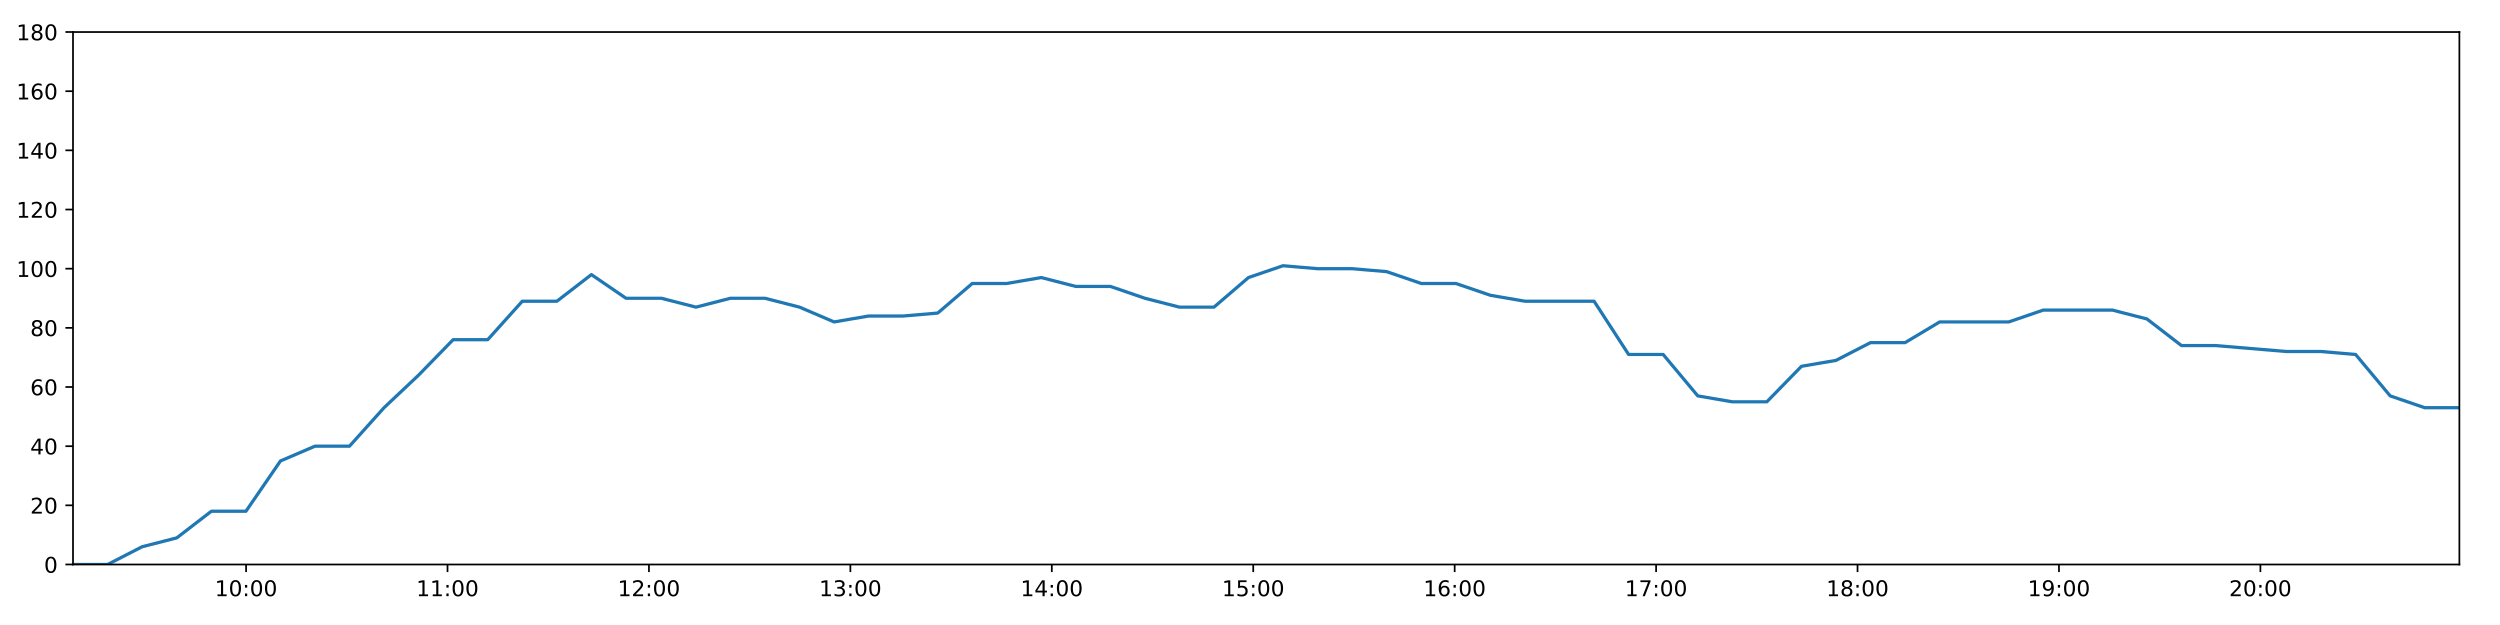
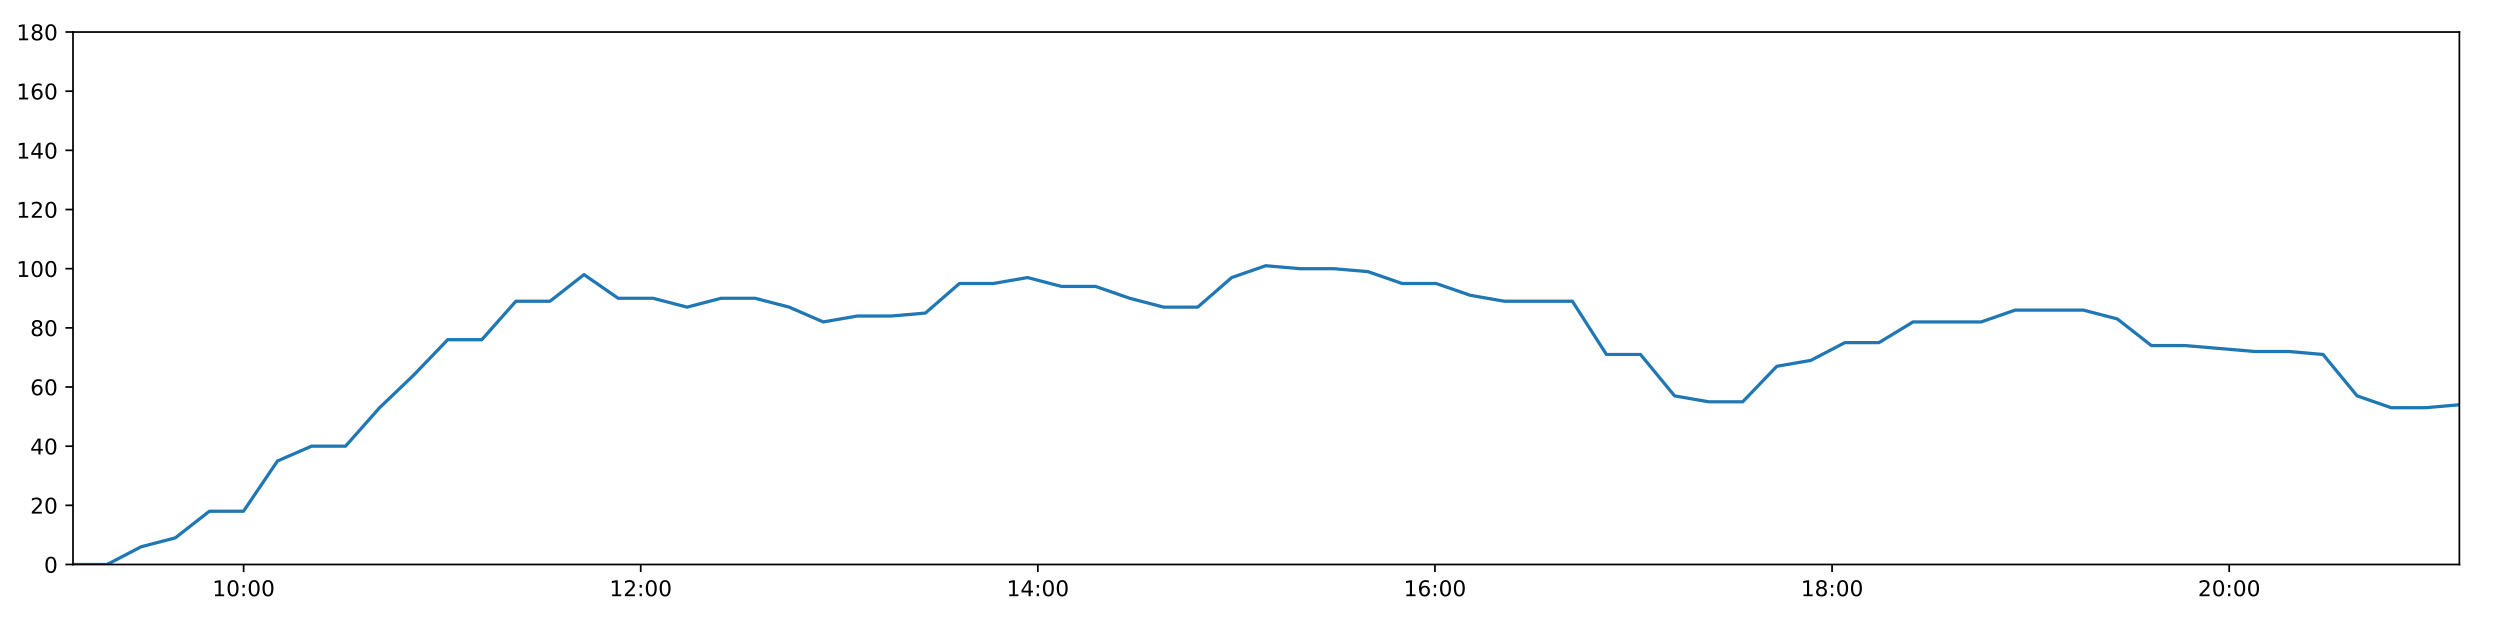
<svg xmlns="http://www.w3.org/2000/svg" xmlns:xlink="http://www.w3.org/1999/xlink" height="288pt" version="1.1" viewBox="0 0 1152 288" width="1152pt">
  <defs>
    <style type="text/css">
*{stroke-linecap:butt;stroke-linejoin:round;}
  </style>
  </defs>
  <g id="figure_1">
    <g id="patch_1">
      <path d="M 0 288  L 1152 288  L 1152 0  L 0 0  z " style="fill:#ffffff;" />
    </g>
    <g id="axes_1">
      <g id="patch_2">
        <path d="M 33.64 260.12  L 1133.28 260.12  L 1133.28 14.76  L 33.64 14.76  z " style="fill:#ffffff;" />
      </g>
      <g id="matplotlib.axis_1">
        <g id="xtick_1">
          <g id="line2d_1">
            <defs>
-               <path d="M 0 0  L 0 3.5  " id="m4d4e65e4e3" style="stroke:#000000;stroke-width:0.8;" />
-             </defs>
-             <g>
-               <use style="stroke:#000000;stroke-width:0.8;" x="113.394" xlink:href="#m4d4e65e4e3" y="260.12" />
+               <path d="M 0 0  L 0 3.5  " id="m5a92cbc95a" style="stroke:#000000;stroke-width:0.8;" />
+             </defs>
+             <g>
+               <use style="stroke:#000000;stroke-width:0.8;" x="112.256" xlink:href="#m5a92cbc95a" y="260.12" />
            </g>
          </g>
          <g id="text_1">
            <defs>
              <path d="M 12.406 8.297  L 28.516 8.297  L 28.516 63.922  L 10.984 60.406  L 10.984 69.391  L 28.422 72.906  L 38.281 72.906  L 38.281 8.297  L 54.391 8.297  L 54.391 0  L 12.406 0  z " id="DejaVuSans-49" />
              <path d="M 31.781 66.406  Q 24.172 66.406 20.328 58.906  Q 16.5 51.422 16.5 36.375  Q 16.5 21.391 20.328 13.891  Q 24.172 6.391 31.781 6.391  Q 39.453 6.391 43.281 13.891  Q 47.125 21.391 47.125 36.375  Q 47.125 51.422 43.281 58.906  Q 39.453 66.406 31.781 66.406  z M 31.781 74.219  Q 44.047 74.219 50.516 64.516  Q 56.984 54.828 56.984 36.375  Q 56.984 17.969 50.516 8.266  Q 44.047 -1.422 31.781 -1.422  Q 19.531 -1.422 13.062 8.266  Q 6.594 17.969 6.594 36.375  Q 6.594 54.828 13.062 64.516  Q 19.531 74.219 31.781 74.219  z " id="DejaVuSans-48" />
              <path d="M 11.719 12.406  L 22.016 12.406  L 22.016 0  L 11.719 0  z M 11.719 51.703  L 22.016 51.703  L 22.016 39.312  L 11.719 39.312  z " id="DejaVuSans-58" />
            </defs>
-             <g transform="translate(98.98447 274.7184)scale(0.1 -0.1)">
+             <g transform="translate(97.84689 274.7184)scale(0.1 -0.1)">
              <use xlink:href="#DejaVuSans-49" />
              <use x="63.623" xlink:href="#DejaVuSans-48" />
              <use x="127.246" xlink:href="#DejaVuSans-58" />
              <use x="160.938" xlink:href="#DejaVuSans-48" />
              <use x="224.561" xlink:href="#DejaVuSans-48" />
            </g>
          </g>
        </g>
        <g id="xtick_2">
          <g id="line2d_2">
            <g>
-               <use style="stroke:#000000;stroke-width:0.8;" x="206.213" xlink:href="#m4d4e65e4e3" y="260.12" />
+               <use style="stroke:#000000;stroke-width:0.8;" x="295.247" xlink:href="#m5a92cbc95a" y="260.12" />
            </g>
          </g>
          <g id="text_2">
-             <g transform="translate(191.804 274.7184)scale(0.1 -0.1)">
-               <use xlink:href="#DejaVuSans-49" />
-               <use x="63.623" xlink:href="#DejaVuSans-49" />
+             <defs>
+               <path d="M 19.188 8.297  L 53.609 8.297  L 53.609 0  L 7.328 0  L 7.328 8.297  Q 12.938 14.109 22.625 23.891  Q 32.328 33.688 34.812 36.531  Q 39.547 41.844 41.422 45.531  Q 43.312 49.219 43.312 52.781  Q 43.312 58.594 39.234 62.25  Q 35.156 65.922 28.609 65.922  Q 23.969 65.922 18.812 64.312  Q 13.672 62.703 7.812 59.422  L 7.812 69.391  Q 13.766 71.781 18.938 73  Q 24.125 74.219 28.422 74.219  Q 39.75 74.219 46.484 68.547  Q 53.219 62.891 53.219 53.422  Q 53.219 48.922 51.531 44.891  Q 49.859 40.875 45.406 35.406  Q 44.188 33.984 37.641 27.219  Q 31.109 20.453 19.188 8.297  z " id="DejaVuSans-50" />
+             </defs>
+             <g transform="translate(280.838 274.7184)scale(0.1 -0.1)">
+               <use xlink:href="#DejaVuSans-49" />
+               <use x="63.623" xlink:href="#DejaVuSans-50" />
              <use x="127.246" xlink:href="#DejaVuSans-58" />
              <use x="160.938" xlink:href="#DejaVuSans-48" />
              <use x="224.561" xlink:href="#DejaVuSans-48" />
            </g>
          </g>
        </g>
        <g id="xtick_3">
          <g id="line2d_3">
            <g>
-               <use style="stroke:#000000;stroke-width:0.8;" x="299.033" xlink:href="#m4d4e65e4e3" y="260.12" />
+               <use style="stroke:#000000;stroke-width:0.8;" x="478.238" xlink:href="#m5a92cbc95a" y="260.12" />
            </g>
          </g>
          <g id="text_3">
            <defs>
-               <path d="M 19.188 8.297  L 53.609 8.297  L 53.609 0  L 7.328 0  L 7.328 8.297  Q 12.938 14.109 22.625 23.891  Q 32.328 33.688 34.812 36.531  Q 39.547 41.844 41.422 45.531  Q 43.312 49.219 43.312 52.781  Q 43.312 58.594 39.234 62.25  Q 35.156 65.922 28.609 65.922  Q 23.969 65.922 18.812 64.312  Q 13.672 62.703 7.812 59.422  L 7.812 69.391  Q 13.766 71.781 18.938 73  Q 24.125 74.219 28.422 74.219  Q 39.75 74.219 46.484 68.547  Q 53.219 62.891 53.219 53.422  Q 53.219 48.922 51.531 44.891  Q 49.859 40.875 45.406 35.406  Q 44.188 33.984 37.641 27.219  Q 31.109 20.453 19.188 8.297  z " id="DejaVuSans-50" />
-             </defs>
-             <g transform="translate(284.6234 274.7184)scale(0.1 -0.1)">
-               <use xlink:href="#DejaVuSans-49" />
-               <use x="63.623" xlink:href="#DejaVuSans-50" />
+               <path d="M 37.797 64.312  L 12.891 25.391  L 37.797 25.391  z M 35.203 72.906  L 47.609 72.906  L 47.609 25.391  L 58.016 25.391  L 58.016 17.188  L 47.609 17.188  L 47.609 0  L 37.797 0  L 37.797 17.188  L 4.891 17.188  L 4.891 26.703  z " id="DejaVuSans-52" />
+             </defs>
+             <g transform="translate(463.8291 274.7184)scale(0.1 -0.1)">
+               <use xlink:href="#DejaVuSans-49" />
+               <use x="63.623" xlink:href="#DejaVuSans-52" />
              <use x="127.246" xlink:href="#DejaVuSans-58" />
              <use x="160.938" xlink:href="#DejaVuSans-48" />
              <use x="224.561" xlink:href="#DejaVuSans-48" />
            </g>
          </g>
        </g>
        <g id="xtick_4">
          <g id="line2d_4">
            <g>
-               <use style="stroke:#000000;stroke-width:0.8;" x="391.852" xlink:href="#m4d4e65e4e3" y="260.12" />
+               <use style="stroke:#000000;stroke-width:0.8;" x="661.23" xlink:href="#m5a92cbc95a" y="260.12" />
            </g>
          </g>
          <g id="text_4">
            <defs>
-               <path d="M 40.578 39.312  Q 47.656 37.797 51.625 33  Q 55.609 28.219 55.609 21.188  Q 55.609 10.406 48.188 4.484  Q 40.766 -1.422 27.094 -1.422  Q 22.516 -1.422 17.656 -0.516  Q 12.797 0.391 7.625 2.203  L 7.625 11.719  Q 11.719 9.328 16.594 8.109  Q 21.484 6.891 26.812 6.891  Q 36.078 6.891 40.938 10.547  Q 45.797 14.203 45.797 21.188  Q 45.797 27.641 41.281 31.266  Q 36.766 34.906 28.719 34.906  L 20.219 34.906  L 20.219 43.016  L 29.109 43.016  Q 36.375 43.016 40.234 45.922  Q 44.094 48.828 44.094 54.297  Q 44.094 59.906 40.109 62.906  Q 36.141 65.922 28.719 65.922  Q 24.656 65.922 20.016 65.031  Q 15.375 64.156 9.812 62.312  L 9.812 71.094  Q 15.438 72.656 20.344 73.438  Q 25.25 74.219 29.594 74.219  Q 40.828 74.219 47.359 69.109  Q 53.906 64.016 53.906 55.328  Q 53.906 49.266 50.438 45.094  Q 46.969 40.922 40.578 39.312  z " id="DejaVuSans-51" />
-             </defs>
-             <g transform="translate(377.4429 274.7184)scale(0.1 -0.1)">
-               <use xlink:href="#DejaVuSans-49" />
-               <use x="63.623" xlink:href="#DejaVuSans-51" />
+               <path d="M 33.016 40.375  Q 26.375 40.375 22.484 35.828  Q 18.609 31.297 18.609 23.391  Q 18.609 15.531 22.484 10.953  Q 26.375 6.391 33.016 6.391  Q 39.656 6.391 43.531 10.953  Q 47.406 15.531 47.406 23.391  Q 47.406 31.297 43.531 35.828  Q 39.656 40.375 33.016 40.375  z M 52.594 71.297  L 52.594 62.312  Q 48.875 64.062 45.094 64.984  Q 41.312 65.922 37.594 65.922  Q 27.828 65.922 22.672 59.328  Q 17.531 52.734 16.797 39.406  Q 19.672 43.656 24.016 45.922  Q 28.375 48.188 33.594 48.188  Q 44.578 48.188 50.953 41.516  Q 57.328 34.859 57.328 23.391  Q 57.328 12.156 50.688 5.359  Q 44.047 -1.422 33.016 -1.422  Q 20.359 -1.422 13.672 8.266  Q 6.984 17.969 6.984 36.375  Q 6.984 53.656 15.188 63.938  Q 23.391 74.219 37.203 74.219  Q 40.922 74.219 44.703 73.484  Q 48.484 72.75 52.594 71.297  z " id="DejaVuSans-54" />
+             </defs>
+             <g transform="translate(646.8202 274.7184)scale(0.1 -0.1)">
+               <use xlink:href="#DejaVuSans-49" />
+               <use x="63.623" xlink:href="#DejaVuSans-54" />
              <use x="127.246" xlink:href="#DejaVuSans-58" />
              <use x="160.938" xlink:href="#DejaVuSans-48" />
              <use x="224.561" xlink:href="#DejaVuSans-48" />
            </g>
          </g>
        </g>
        <g id="xtick_5">
          <g id="line2d_5">
            <g>
-               <use style="stroke:#000000;stroke-width:0.8;" x="484.672" xlink:href="#m4d4e65e4e3" y="260.12" />
+               <use style="stroke:#000000;stroke-width:0.8;" x="844.221" xlink:href="#m5a92cbc95a" y="260.12" />
            </g>
          </g>
          <g id="text_5">
            <defs>
-               <path d="M 37.797 64.312  L 12.891 25.391  L 37.797 25.391  z M 35.203 72.906  L 47.609 72.906  L 47.609 25.391  L 58.016 25.391  L 58.016 17.188  L 47.609 17.188  L 47.609 0  L 37.797 0  L 37.797 17.188  L 4.891 17.188  L 4.891 26.703  z " id="DejaVuSans-52" />
-             </defs>
-             <g transform="translate(470.2624 274.7184)scale(0.1 -0.1)">
-               <use xlink:href="#DejaVuSans-49" />
-               <use x="63.623" xlink:href="#DejaVuSans-52" />
+               <path d="M 31.781 34.625  Q 24.75 34.625 20.719 30.859  Q 16.703 27.094 16.703 20.516  Q 16.703 13.922 20.719 10.156  Q 24.75 6.391 31.781 6.391  Q 38.812 6.391 42.859 10.172  Q 46.922 13.969 46.922 20.516  Q 46.922 27.094 42.891 30.859  Q 38.875 34.625 31.781 34.625  z M 21.922 38.812  Q 15.578 40.375 12.031 44.719  Q 8.5 49.078 8.5 55.328  Q 8.5 64.062 14.719 69.141  Q 20.953 74.219 31.781 74.219  Q 42.672 74.219 48.875 69.141  Q 55.078 64.062 55.078 55.328  Q 55.078 49.078 51.531 44.719  Q 48 40.375 41.703 38.812  Q 48.828 37.156 52.797 32.312  Q 56.781 27.484 56.781 20.516  Q 56.781 9.906 50.312 4.234  Q 43.844 -1.422 31.781 -1.422  Q 19.734 -1.422 13.25 4.234  Q 6.781 9.906 6.781 20.516  Q 6.781 27.484 10.781 32.312  Q 14.797 37.156 21.922 38.812  z M 18.312 54.391  Q 18.312 48.734 21.844 45.562  Q 25.391 42.391 31.781 42.391  Q 38.141 42.391 41.719 45.562  Q 45.312 48.734 45.312 54.391  Q 45.312 60.062 41.719 63.234  Q 38.141 66.406 31.781 66.406  Q 25.391 66.406 21.844 63.234  Q 18.312 60.062 18.312 54.391  z " id="DejaVuSans-56" />
+             </defs>
+             <g transform="translate(829.8113 274.7184)scale(0.1 -0.1)">
+               <use xlink:href="#DejaVuSans-49" />
+               <use x="63.623" xlink:href="#DejaVuSans-56" />
              <use x="127.246" xlink:href="#DejaVuSans-58" />
              <use x="160.938" xlink:href="#DejaVuSans-48" />
              <use x="224.561" xlink:href="#DejaVuSans-48" />
            </g>
          </g>
        </g>
        <g id="xtick_6">
          <g id="line2d_6">
            <g>
-               <use style="stroke:#000000;stroke-width:0.8;" x="577.491" xlink:href="#m4d4e65e4e3" y="260.12" />
+               <use style="stroke:#000000;stroke-width:0.8;" x="1027.212" xlink:href="#m5a92cbc95a" y="260.12" />
            </g>
          </g>
          <g id="text_6">
-             <defs>
-               <path d="M 10.797 72.906  L 49.516 72.906  L 49.516 64.594  L 19.828 64.594  L 19.828 46.734  Q 21.969 47.469 24.109 47.828  Q 26.266 48.188 28.422 48.188  Q 40.625 48.188 47.75 41.5  Q 54.891 34.812 54.891 23.391  Q 54.891 11.625 47.562 5.094  Q 40.234 -1.422 26.906 -1.422  Q 22.312 -1.422 17.547 -0.641  Q 12.797 0.141 7.719 1.703  L 7.719 11.625  Q 12.109 9.234 16.797 8.062  Q 21.484 6.891 26.703 6.891  Q 35.156 6.891 40.078 11.328  Q 45.016 15.766 45.016 23.391  Q 45.016 31 40.078 35.438  Q 35.156 39.891 26.703 39.891  Q 22.75 39.891 18.812 39.016  Q 14.891 38.141 10.797 36.281  z " id="DejaVuSans-53" />
-             </defs>
-             <g transform="translate(563.0819 274.7184)scale(0.1 -0.1)">
-               <use xlink:href="#DejaVuSans-49" />
-               <use x="63.623" xlink:href="#DejaVuSans-53" />
-               <use x="127.246" xlink:href="#DejaVuSans-58" />
-               <use x="160.938" xlink:href="#DejaVuSans-48" />
-               <use x="224.561" xlink:href="#DejaVuSans-48" />
-             </g>
-           </g>
-         </g>
-         <g id="xtick_7">
-           <g id="line2d_7">
-             <g>
-               <use style="stroke:#000000;stroke-width:0.8;" x="670.311" xlink:href="#m4d4e65e4e3" y="260.12" />
-             </g>
-           </g>
-           <g id="text_7">
-             <defs>
-               <path d="M 33.016 40.375  Q 26.375 40.375 22.484 35.828  Q 18.609 31.297 18.609 23.391  Q 18.609 15.531 22.484 10.953  Q 26.375 6.391 33.016 6.391  Q 39.656 6.391 43.531 10.953  Q 47.406 15.531 47.406 23.391  Q 47.406 31.297 43.531 35.828  Q 39.656 40.375 33.016 40.375  z M 52.594 71.297  L 52.594 62.312  Q 48.875 64.062 45.094 64.984  Q 41.312 65.922 37.594 65.922  Q 27.828 65.922 22.672 59.328  Q 17.531 52.734 16.797 39.406  Q 19.672 43.656 24.016 45.922  Q 28.375 48.188 33.594 48.188  Q 44.578 48.188 50.953 41.516  Q 57.328 34.859 57.328 23.391  Q 57.328 12.156 50.688 5.359  Q 44.047 -1.422 33.016 -1.422  Q 20.359 -1.422 13.672 8.266  Q 6.984 17.969 6.984 36.375  Q 6.984 53.656 15.188 63.938  Q 23.391 74.219 37.203 74.219  Q 40.922 74.219 44.703 73.484  Q 48.484 72.75 52.594 71.297  z " id="DejaVuSans-54" />
-             </defs>
-             <g transform="translate(655.9014 274.7184)scale(0.1 -0.1)">
-               <use xlink:href="#DejaVuSans-49" />
-               <use x="63.623" xlink:href="#DejaVuSans-54" />
-               <use x="127.246" xlink:href="#DejaVuSans-58" />
-               <use x="160.938" xlink:href="#DejaVuSans-48" />
-               <use x="224.561" xlink:href="#DejaVuSans-48" />
-             </g>
-           </g>
-         </g>
-         <g id="xtick_8">
-           <g id="line2d_8">
-             <g>
-               <use style="stroke:#000000;stroke-width:0.8;" x="763.13" xlink:href="#m4d4e65e4e3" y="260.12" />
-             </g>
-           </g>
-           <g id="text_8">
-             <defs>
-               <path d="M 8.203 72.906  L 55.078 72.906  L 55.078 68.703  L 28.609 0  L 18.312 0  L 43.219 64.594  L 8.203 64.594  z " id="DejaVuSans-55" />
-             </defs>
-             <g transform="translate(748.7209 274.7184)scale(0.1 -0.1)">
-               <use xlink:href="#DejaVuSans-49" />
-               <use x="63.623" xlink:href="#DejaVuSans-55" />
-               <use x="127.246" xlink:href="#DejaVuSans-58" />
-               <use x="160.938" xlink:href="#DejaVuSans-48" />
-               <use x="224.561" xlink:href="#DejaVuSans-48" />
-             </g>
-           </g>
-         </g>
-         <g id="xtick_9">
-           <g id="line2d_9">
-             <g>
-               <use style="stroke:#000000;stroke-width:0.8;" x="855.95" xlink:href="#m4d4e65e4e3" y="260.12" />
-             </g>
-           </g>
-           <g id="text_9">
-             <defs>
-               <path d="M 31.781 34.625  Q 24.75 34.625 20.719 30.859  Q 16.703 27.094 16.703 20.516  Q 16.703 13.922 20.719 10.156  Q 24.75 6.391 31.781 6.391  Q 38.812 6.391 42.859 10.172  Q 46.922 13.969 46.922 20.516  Q 46.922 27.094 42.891 30.859  Q 38.875 34.625 31.781 34.625  z M 21.922 38.812  Q 15.578 40.375 12.031 44.719  Q 8.5 49.078 8.5 55.328  Q 8.5 64.062 14.719 69.141  Q 20.953 74.219 31.781 74.219  Q 42.672 74.219 48.875 69.141  Q 55.078 64.062 55.078 55.328  Q 55.078 49.078 51.531 44.719  Q 48 40.375 41.703 38.812  Q 48.828 37.156 52.797 32.312  Q 56.781 27.484 56.781 20.516  Q 56.781 9.906 50.312 4.234  Q 43.844 -1.422 31.781 -1.422  Q 19.734 -1.422 13.25 4.234  Q 6.781 9.906 6.781 20.516  Q 6.781 27.484 10.781 32.312  Q 14.797 37.156 21.922 38.812  z M 18.312 54.391  Q 18.312 48.734 21.844 45.562  Q 25.391 42.391 31.781 42.391  Q 38.141 42.391 41.719 45.562  Q 45.312 48.734 45.312 54.391  Q 45.312 60.062 41.719 63.234  Q 38.141 66.406 31.781 66.406  Q 25.391 66.406 21.844 63.234  Q 18.312 60.062 18.312 54.391  z " id="DejaVuSans-56" />
-             </defs>
-             <g transform="translate(841.5404 274.7184)scale(0.1 -0.1)">
-               <use xlink:href="#DejaVuSans-49" />
-               <use x="63.623" xlink:href="#DejaVuSans-56" />
-               <use x="127.246" xlink:href="#DejaVuSans-58" />
-               <use x="160.938" xlink:href="#DejaVuSans-48" />
-               <use x="224.561" xlink:href="#DejaVuSans-48" />
-             </g>
-           </g>
-         </g>
-         <g id="xtick_10">
-           <g id="line2d_10">
-             <g>
-               <use style="stroke:#000000;stroke-width:0.8;" x="948.769" xlink:href="#m4d4e65e4e3" y="260.12" />
-             </g>
-           </g>
-           <g id="text_10">
-             <defs>
-               <path d="M 10.984 1.516  L 10.984 10.5  Q 14.703 8.734 18.5 7.812  Q 22.312 6.891 25.984 6.891  Q 35.75 6.891 40.891 13.453  Q 46.047 20.016 46.781 33.406  Q 43.953 29.203 39.594 26.953  Q 35.25 24.703 29.984 24.703  Q 19.047 24.703 12.672 31.312  Q 6.297 37.938 6.297 49.422  Q 6.297 60.641 12.938 67.422  Q 19.578 74.219 30.609 74.219  Q 43.266 74.219 49.922 64.516  Q 56.594 54.828 56.594 36.375  Q 56.594 19.141 48.406 8.859  Q 40.234 -1.422 26.422 -1.422  Q 22.703 -1.422 18.891 -0.688  Q 15.094 0.047 10.984 1.516  z M 30.609 32.422  Q 37.25 32.422 41.125 36.953  Q 45.016 41.5 45.016 49.422  Q 45.016 57.281 41.125 61.844  Q 37.25 66.406 30.609 66.406  Q 23.969 66.406 20.094 61.844  Q 16.219 57.281 16.219 49.422  Q 16.219 41.5 20.094 36.953  Q 23.969 32.422 30.609 32.422  z " id="DejaVuSans-57" />
-             </defs>
-             <g transform="translate(934.3599 274.7184)scale(0.1 -0.1)">
-               <use xlink:href="#DejaVuSans-49" />
-               <use x="63.623" xlink:href="#DejaVuSans-57" />
-               <use x="127.246" xlink:href="#DejaVuSans-58" />
-               <use x="160.938" xlink:href="#DejaVuSans-48" />
-               <use x="224.561" xlink:href="#DejaVuSans-48" />
-             </g>
-           </g>
-         </g>
-         <g id="xtick_11">
-           <g id="line2d_11">
-             <g>
-               <use style="stroke:#000000;stroke-width:0.8;" x="1041.589" xlink:href="#m4d4e65e4e3" y="260.12" />
-             </g>
-           </g>
-           <g id="text_11">
-             <g transform="translate(1027.179 274.7184)scale(0.1 -0.1)">
+             <g transform="translate(1012.802 274.7184)scale(0.1 -0.1)">
              <use xlink:href="#DejaVuSans-50" />
              <use x="63.623" xlink:href="#DejaVuSans-48" />
              <use x="127.246" xlink:href="#DejaVuSans-58" />
              <use x="160.938" xlink:href="#DejaVuSans-48" />
              <use x="224.561" xlink:href="#DejaVuSans-48" />
            </g>
          </g>
        </g>
      </g>
      <g id="matplotlib.axis_2">
        <g id="ytick_1">
-           <g id="line2d_12">
-             <defs>
-               <path d="M 0 0  L -3.5 0  " id="md37987e8bb" style="stroke:#000000;stroke-width:0.8;" />
-             </defs>
-             <g>
-               <use style="stroke:#000000;stroke-width:0.8;" x="33.64" xlink:href="#md37987e8bb" y="260.12" />
-             </g>
-           </g>
-           <g id="text_12">
+           <g id="line2d_7">
+             <defs>
+               <path d="M 0 0  L -3.5 0  " id="m33abe69562" style="stroke:#000000;stroke-width:0.8;" />
+             </defs>
+             <g>
+               <use style="stroke:#000000;stroke-width:0.8;" x="33.64" xlink:href="#m33abe69562" y="260.12" />
+             </g>
+           </g>
+           <g id="text_7">
            <g transform="translate(20.2775 263.9192)scale(0.1 -0.1)">
              <use xlink:href="#DejaVuSans-48" />
            </g>
          </g>
        </g>
        <g id="ytick_2">
-           <g id="line2d_13">
-             <g>
-               <use style="stroke:#000000;stroke-width:0.8;" x="33.64" xlink:href="#md37987e8bb" y="232.858" />
-             </g>
-           </g>
-           <g id="text_13">
+           <g id="line2d_8">
+             <g>
+               <use style="stroke:#000000;stroke-width:0.8;" x="33.64" xlink:href="#m33abe69562" y="232.858" />
+             </g>
+           </g>
+           <g id="text_8">
            <g transform="translate(13.915 236.657)scale(0.1 -0.1)">
              <use xlink:href="#DejaVuSans-50" />
              <use x="63.623" xlink:href="#DejaVuSans-48" />
            </g>
          </g>
        </g>
        <g id="ytick_3">
-           <g id="line2d_14">
-             <g>
-               <use style="stroke:#000000;stroke-width:0.8;" x="33.64" xlink:href="#md37987e8bb" y="205.596" />
-             </g>
-           </g>
-           <g id="text_14">
+           <g id="line2d_9">
+             <g>
+               <use style="stroke:#000000;stroke-width:0.8;" x="33.64" xlink:href="#m33abe69562" y="205.596" />
+             </g>
+           </g>
+           <g id="text_9">
            <g transform="translate(13.915 209.3948)scale(0.1 -0.1)">
              <use xlink:href="#DejaVuSans-52" />
              <use x="63.623" xlink:href="#DejaVuSans-48" />
            </g>
          </g>
        </g>
        <g id="ytick_4">
-           <g id="line2d_15">
-             <g>
-               <use style="stroke:#000000;stroke-width:0.8;" x="33.64" xlink:href="#md37987e8bb" y="178.333" />
-             </g>
-           </g>
-           <g id="text_15">
+           <g id="line2d_10">
+             <g>
+               <use style="stroke:#000000;stroke-width:0.8;" x="33.64" xlink:href="#m33abe69562" y="178.333" />
+             </g>
+           </g>
+           <g id="text_10">
            <g transform="translate(13.915 182.1326)scale(0.1 -0.1)">
              <use xlink:href="#DejaVuSans-54" />
              <use x="63.623" xlink:href="#DejaVuSans-48" />
            </g>
          </g>
        </g>
        <g id="ytick_5">
-           <g id="line2d_16">
-             <g>
-               <use style="stroke:#000000;stroke-width:0.8;" x="33.64" xlink:href="#md37987e8bb" y="151.071" />
-             </g>
-           </g>
-           <g id="text_16">
+           <g id="line2d_11">
+             <g>
+               <use style="stroke:#000000;stroke-width:0.8;" x="33.64" xlink:href="#m33abe69562" y="151.071" />
+             </g>
+           </g>
+           <g id="text_11">
            <g transform="translate(13.915 154.8703)scale(0.1 -0.1)">
              <use xlink:href="#DejaVuSans-56" />
              <use x="63.623" xlink:href="#DejaVuSans-48" />
            </g>
          </g>
        </g>
        <g id="ytick_6">
-           <g id="line2d_17">
-             <g>
-               <use style="stroke:#000000;stroke-width:0.8;" x="33.64" xlink:href="#md37987e8bb" y="123.809" />
-             </g>
-           </g>
-           <g id="text_17">
+           <g id="line2d_12">
+             <g>
+               <use style="stroke:#000000;stroke-width:0.8;" x="33.64" xlink:href="#m33abe69562" y="123.809" />
+             </g>
+           </g>
+           <g id="text_12">
            <g transform="translate(7.5525 127.6081)scale(0.1 -0.1)">
              <use xlink:href="#DejaVuSans-49" />
              <use x="63.623" xlink:href="#DejaVuSans-48" />
              <use x="127.246" xlink:href="#DejaVuSans-48" />
            </g>
          </g>
        </g>
        <g id="ytick_7">
-           <g id="line2d_18">
-             <g>
-               <use style="stroke:#000000;stroke-width:0.8;" x="33.64" xlink:href="#md37987e8bb" y="96.547" />
-             </g>
-           </g>
-           <g id="text_18">
+           <g id="line2d_13">
+             <g>
+               <use style="stroke:#000000;stroke-width:0.8;" x="33.64" xlink:href="#m33abe69562" y="96.547" />
+             </g>
+           </g>
+           <g id="text_13">
            <g transform="translate(7.5525 100.3459)scale(0.1 -0.1)">
              <use xlink:href="#DejaVuSans-49" />
              <use x="63.623" xlink:href="#DejaVuSans-50" />
              <use x="127.246" xlink:href="#DejaVuSans-48" />
            </g>
          </g>
        </g>
        <g id="ytick_8">
-           <g id="line2d_19">
-             <g>
-               <use style="stroke:#000000;stroke-width:0.8;" x="33.64" xlink:href="#md37987e8bb" y="69.284" />
-             </g>
-           </g>
-           <g id="text_19">
+           <g id="line2d_14">
+             <g>
+               <use style="stroke:#000000;stroke-width:0.8;" x="33.64" xlink:href="#m33abe69562" y="69.284" />
+             </g>
+           </g>
+           <g id="text_14">
            <g transform="translate(7.5525 73.08366)scale(0.1 -0.1)">
              <use xlink:href="#DejaVuSans-49" />
              <use x="63.623" xlink:href="#DejaVuSans-52" />
              <use x="127.246" xlink:href="#DejaVuSans-48" />
            </g>
          </g>
        </g>
        <g id="ytick_9">
-           <g id="line2d_20">
-             <g>
-               <use style="stroke:#000000;stroke-width:0.8;" x="33.64" xlink:href="#md37987e8bb" y="42.022" />
-             </g>
-           </g>
-           <g id="text_20">
+           <g id="line2d_15">
+             <g>
+               <use style="stroke:#000000;stroke-width:0.8;" x="33.64" xlink:href="#m33abe69562" y="42.022" />
+             </g>
+           </g>
+           <g id="text_15">
            <g transform="translate(7.5525 45.82144)scale(0.1 -0.1)">
              <use xlink:href="#DejaVuSans-49" />
              <use x="63.623" xlink:href="#DejaVuSans-54" />
              <use x="127.246" xlink:href="#DejaVuSans-48" />
            </g>
          </g>
        </g>
        <g id="ytick_10">
-           <g id="line2d_21">
-             <g>
-               <use style="stroke:#000000;stroke-width:0.8;" x="33.64" xlink:href="#md37987e8bb" y="14.76" />
-             </g>
-           </g>
-           <g id="text_21">
+           <g id="line2d_16">
+             <g>
+               <use style="stroke:#000000;stroke-width:0.8;" x="33.64" xlink:href="#m33abe69562" y="14.76" />
+             </g>
+           </g>
+           <g id="text_16">
            <g transform="translate(7.5525 18.55922)scale(0.1 -0.1)">
              <use xlink:href="#DejaVuSans-49" />
              <use x="63.623" xlink:href="#DejaVuSans-56" />
              <use x="127.246" xlink:href="#DejaVuSans-48" />
            </g>
          </g>
        </g>
      </g>
-       <g id="line2d_22">
-         <path clip-path="url(#p6511dbbae9)" d="M 33.64 260.12  L 49.557 260.12  L 65.498 251.941  L 81.452 247.852  L 97.387 235.584  L 113.328 235.584  L 129.237 212.411  L 145.138 205.596  L 161.042 205.596  L 176.958 187.875  L 192.864 172.881  L 208.811 156.524  L 224.745 156.524  L 240.676 138.803  L 256.618 138.803  L 272.521 126.535  L 288.461 137.44  L 304.766 137.44  L 320.695 141.529  L 336.599 137.44  L 352.506 137.44  L 368.411 141.529  L 384.35 148.345  L 400.255 145.619  L 416.207 145.619  L 432.113 144.256  L 448.022 130.624  L 463.927 130.624  L 479.839 127.898  L 495.744 131.988  L 511.68 131.988  L 527.591 137.44  L 543.492 141.529  L 559.398 141.529  L 575.298 127.898  L 591.2 122.446  L 607.11 123.809  L 623.052 123.809  L 638.992 125.172  L 654.923 130.624  L 670.865 130.624  L 686.799 136.077  L 702.727 138.803  L 718.635 138.803  L 734.548 138.803  L 750.468 163.339  L 766.383 163.339  L 782.327 182.423  L 798.233 185.149  L 814.159 185.149  L 830.111 168.792  L 846.021 166.065  L 861.924 157.887  L 877.866 157.887  L 893.785 148.345  L 909.695 148.345  L 925.617 148.345  L 941.543 142.892  L 957.482 142.892  L 973.394 142.892  L 989.315 146.982  L 1005.232 159.25  L 1021.145 159.25  L 1053.634 161.976  L 1069.539 161.976  L 1085.462 163.339  L 1101.389 182.423  L 1117.318 187.875  L 1133.28 187.875  " style="fill:none;stroke:#1f77b4;stroke-linecap:square;stroke-width:1.5;" />
+       <g id="line2d_17">
+         <path clip-path="url(#p8a901b180c)" d="M 33.64 260.12  L 49.33 260.12  L 65.044 251.941  L 80.77 247.852  L 96.477 235.584  L 112.191 235.584  L 127.873 212.411  L 143.548 205.596  L 159.225 205.596  L 174.914 187.875  L 190.593 172.881  L 206.313 156.524  L 222.02 156.524  L 237.723 138.803  L 253.438 138.803  L 269.113 126.535  L 284.827 137.44  L 300.899 137.44  L 316.601 141.529  L 332.278 137.44  L 347.958 137.44  L 363.636 141.529  L 379.348 148.345  L 395.026 145.619  L 410.751 145.619  L 426.429 144.256  L 442.111 130.624  L 457.79 130.624  L 473.475 127.898  L 489.152 131.988  L 504.861 131.988  L 520.545 137.44  L 536.22 141.529  L 551.899 141.529  L 567.572 127.898  L 583.247 122.446  L 598.93 123.809  L 614.645 123.809  L 630.358 125.172  L 646.061 130.624  L 661.776 130.624  L 677.483 136.077  L 693.183 138.803  L 708.864 138.803  L 724.55 138.803  L 740.243 163.339  L 755.931 163.339  L 771.648 182.423  L 787.327 185.149  L 803.026 185.149  L 818.75 168.792  L 834.433 166.065  L 850.109 157.887  L 865.824 157.887  L 881.516 148.345  L 897.199 148.345  L 912.894 148.345  L 928.593 142.892  L 944.304 142.892  L 959.989 142.892  L 975.684 146.982  L 991.374 159.25  L 1007.06 159.25  L 1039.085 161.976  L 1054.764 161.976  L 1070.459 163.339  L 1086.159 182.423  L 1101.86 187.875  L 1117.595 187.875  L 1133.28 186.512  " style="fill:none;stroke:#1f77b4;stroke-linecap:square;stroke-width:1.5;" />
      </g>
      <g id="patch_3">
        <path d="M 33.64 260.12  L 33.64 14.76  " style="fill:none;stroke:#000000;stroke-linecap:square;stroke-linejoin:miter;stroke-width:0.8;" />
      </g>
      <g id="patch_4">
        <path d="M 1133.28 260.12  L 1133.28 14.76  " style="fill:none;stroke:#000000;stroke-linecap:square;stroke-linejoin:miter;stroke-width:0.8;" />
      </g>
      <g id="patch_5">
        <path d="M 33.64 260.12  L 1133.28 260.12  " style="fill:none;stroke:#000000;stroke-linecap:square;stroke-linejoin:miter;stroke-width:0.8;" />
      </g>
      <g id="patch_6">
        <path d="M 33.64 14.76  L 1133.28 14.76  " style="fill:none;stroke:#000000;stroke-linecap:square;stroke-linejoin:miter;stroke-width:0.8;" />
      </g>
    </g>
  </g>
  <defs>
-     <clipPath id="p6511dbbae9">
+     <clipPath id="p8a901b180c">
      <rect height="245.36" width="1099.64" x="33.64" y="14.76" />
    </clipPath>
  </defs>
</svg>
